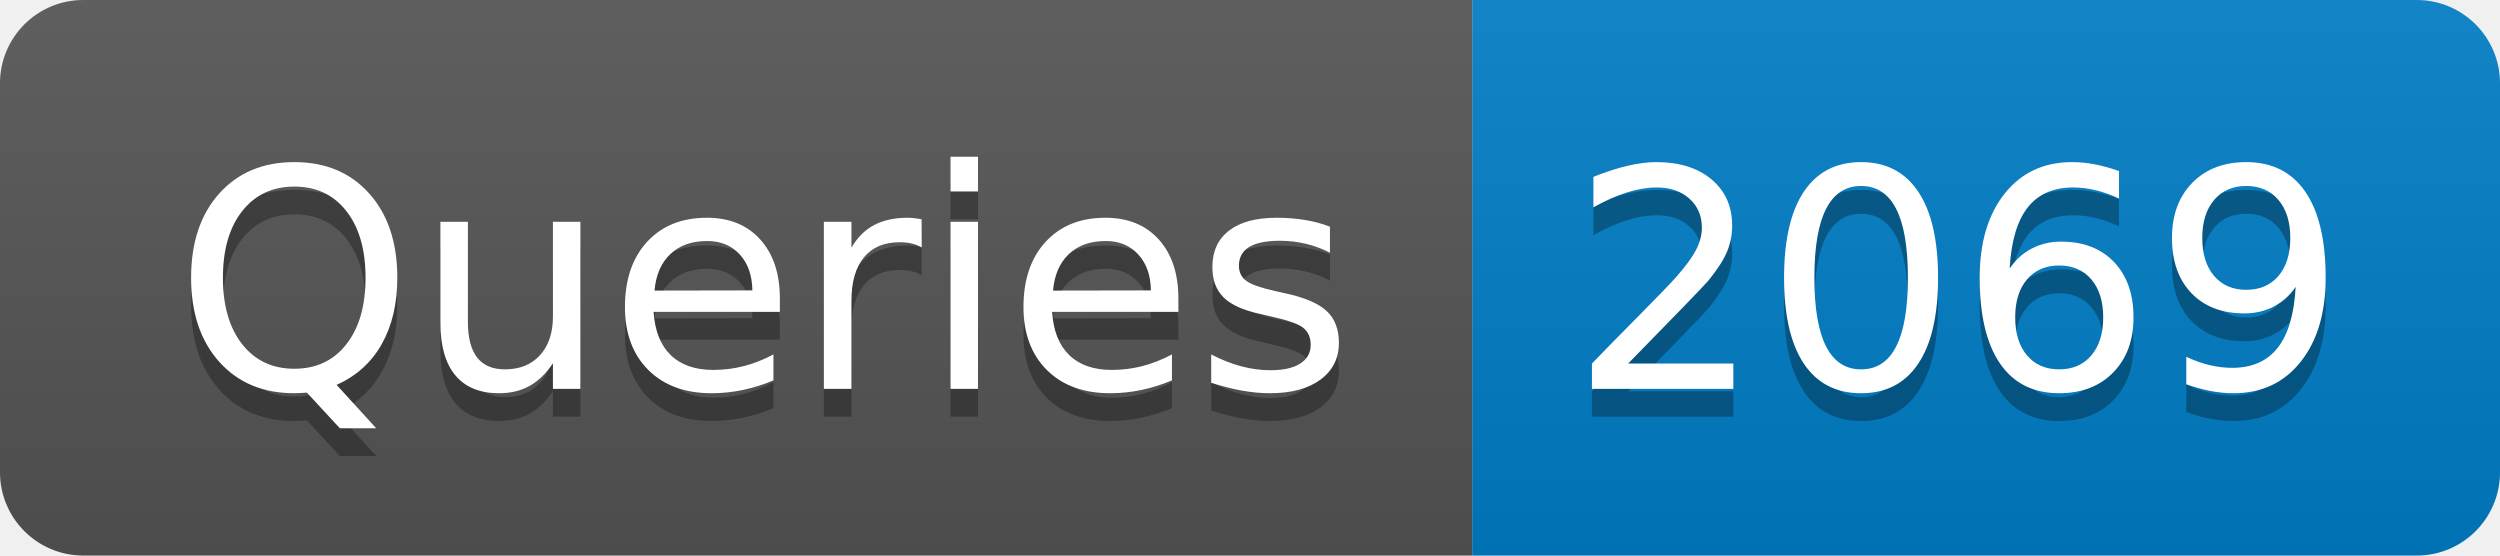
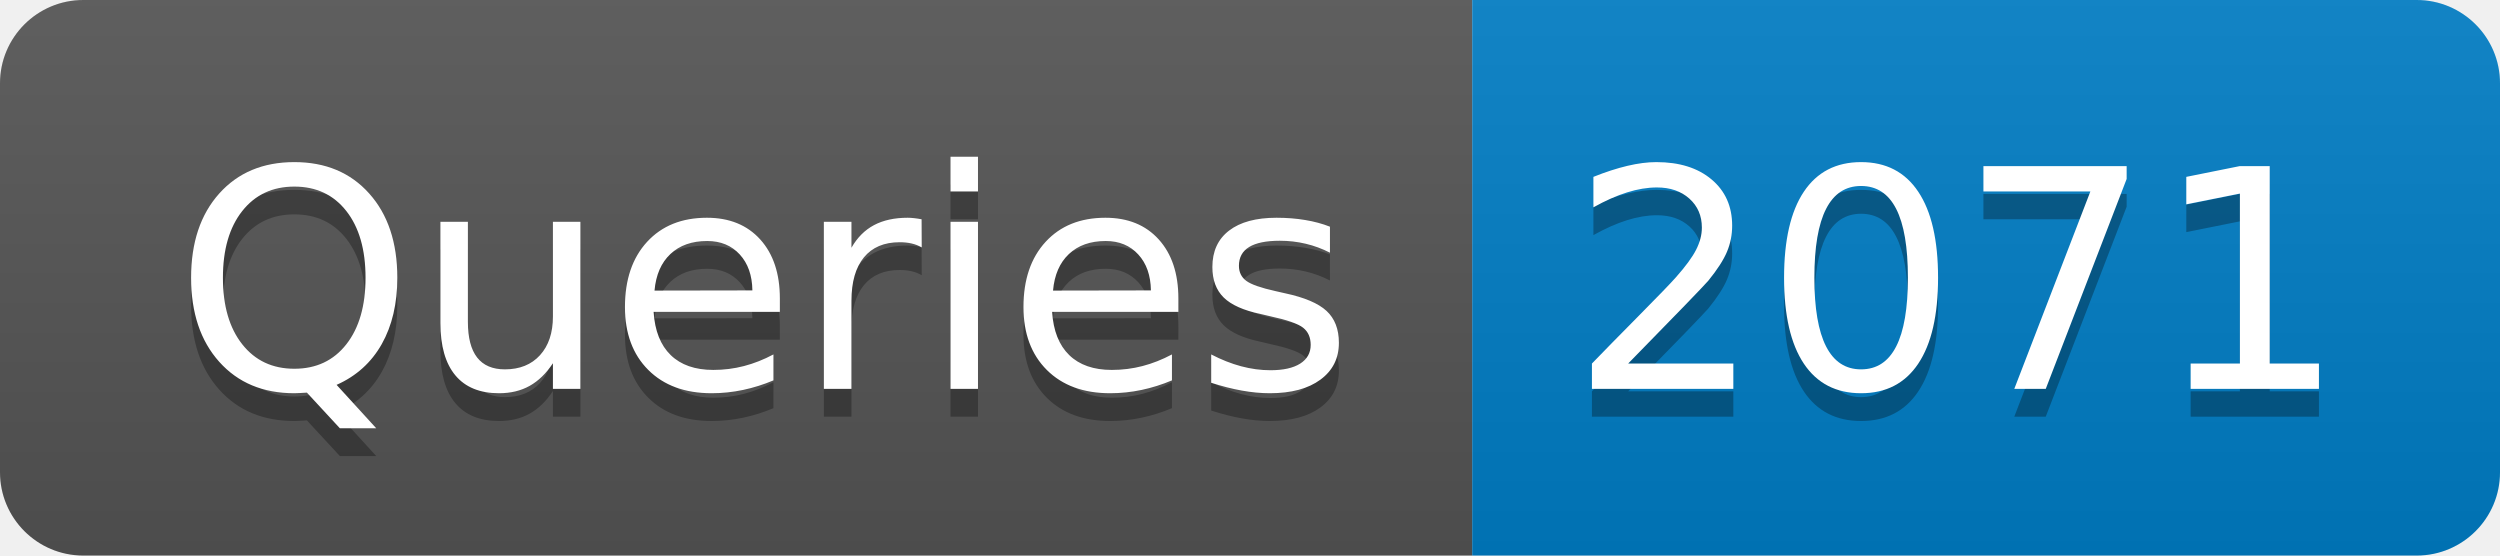
- <svg xmlns="http://www.w3.org/2000/svg" width="90" height="20" role="img" aria-label="Queries: 2069">
+ <svg xmlns="http://www.w3.org/2000/svg" width="90" height="20" role="img" aria-label="Queries: 2071">
  <linearGradient id="s" x2="0" y2="100%">
    <stop offset="0" stop-color="#bbb" stop-opacity=".1" />
    <stop offset="1" stop-opacity=".1" />
  </linearGradient>
  <clipPath id="r">
    <rect width="90" height="20" rx="3" fill="#fff" />
  </clipPath>
  <g clip-path="url(#r)">
    <rect width="53" height="20" fill="#555" />
    <rect x="53" width="37" height="20" fill="#007ec6" />
    <rect width="90" height="20" fill="url(#s)" />
  </g>
  <g fill="#fff" text-anchor="middle" font-family="Verdana,Geneva,DejaVu Sans,sans-serif" text-rendering="geometricPrecision" font-size="110">
    <text aria-hidden="true" x="275" y="150" fill="#010101" fill-opacity=".3" transform="scale(.1)" textLength="430">Queries</text>
    <text x="275" y="140" transform="scale(.1)" fill="#fff" textLength="430">Queries</text>
-     <text aria-hidden="true" x="705" y="150" fill="#010101" fill-opacity=".3" transform="scale(.1)" textLength="270">2069</text>
-     <text x="705" y="140" transform="scale(.1)" fill="#fff" textLength="270">2069</text>
+     <text aria-hidden="true" x="705" y="150" fill="#010101" fill-opacity=".3" transform="scale(.1)" textLength="270">2071</text>
+     <text x="705" y="140" transform="scale(.1)" fill="#fff" textLength="270">2071</text>
  </g>
</svg>
